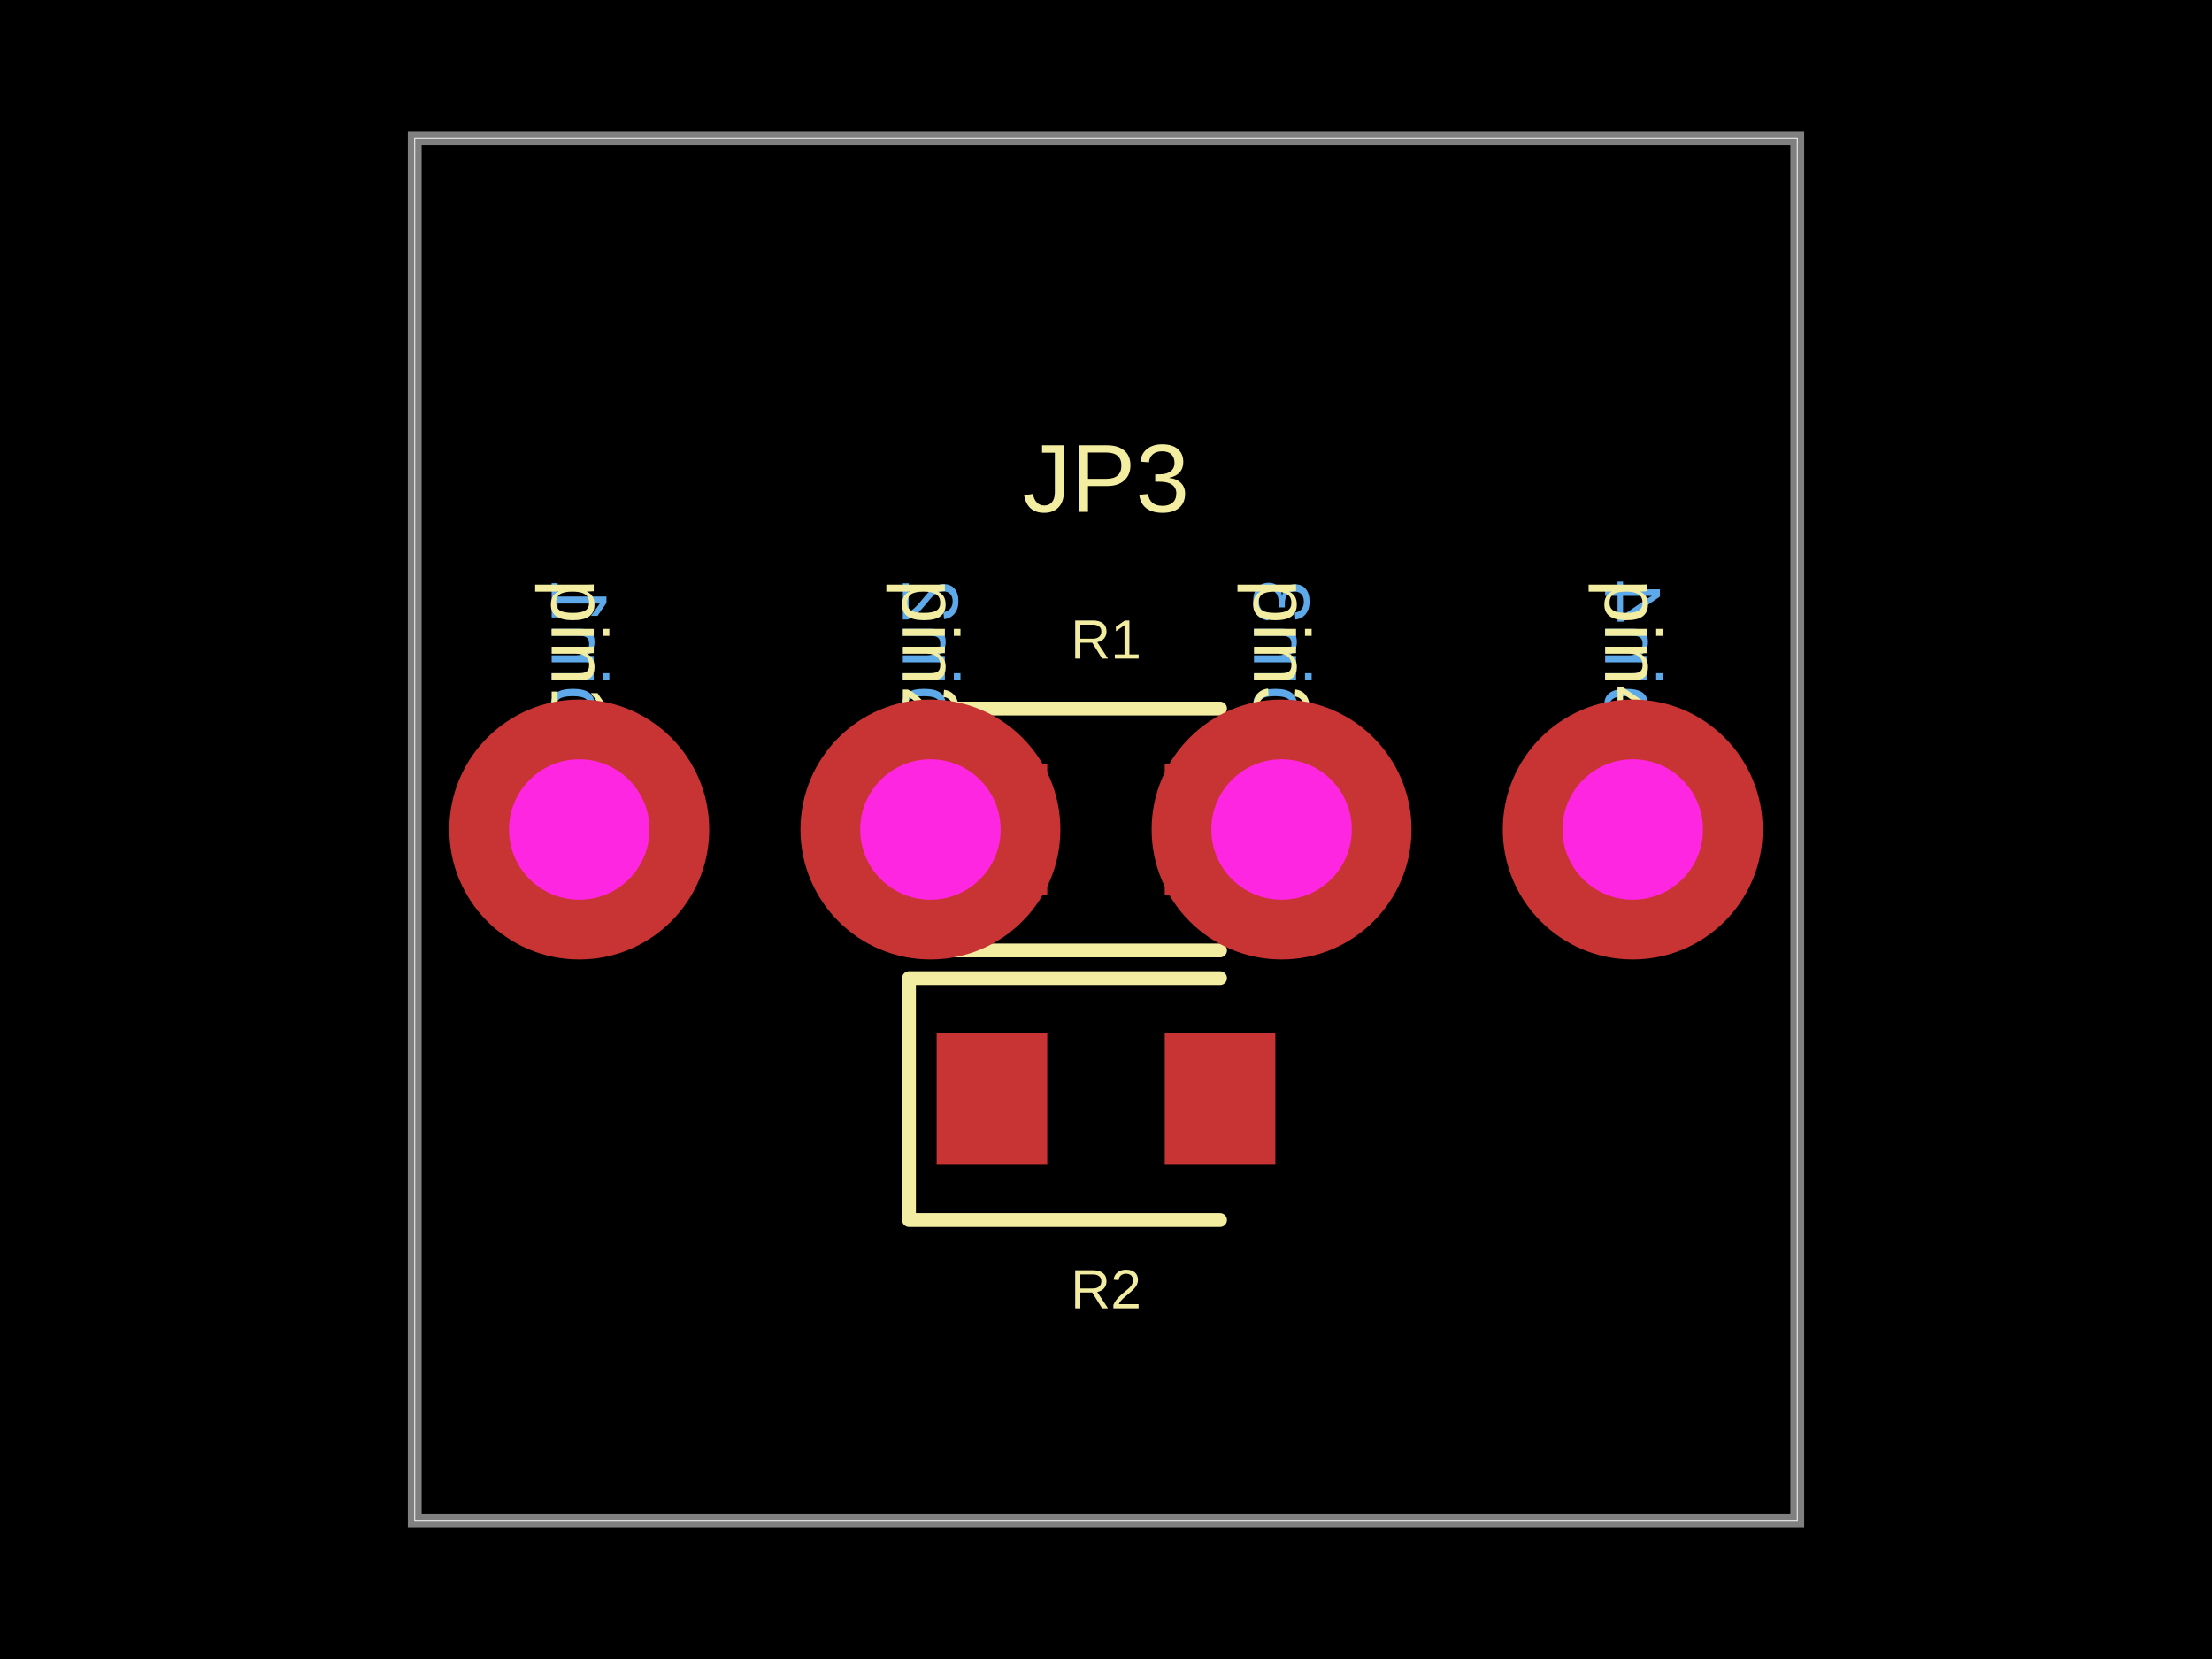
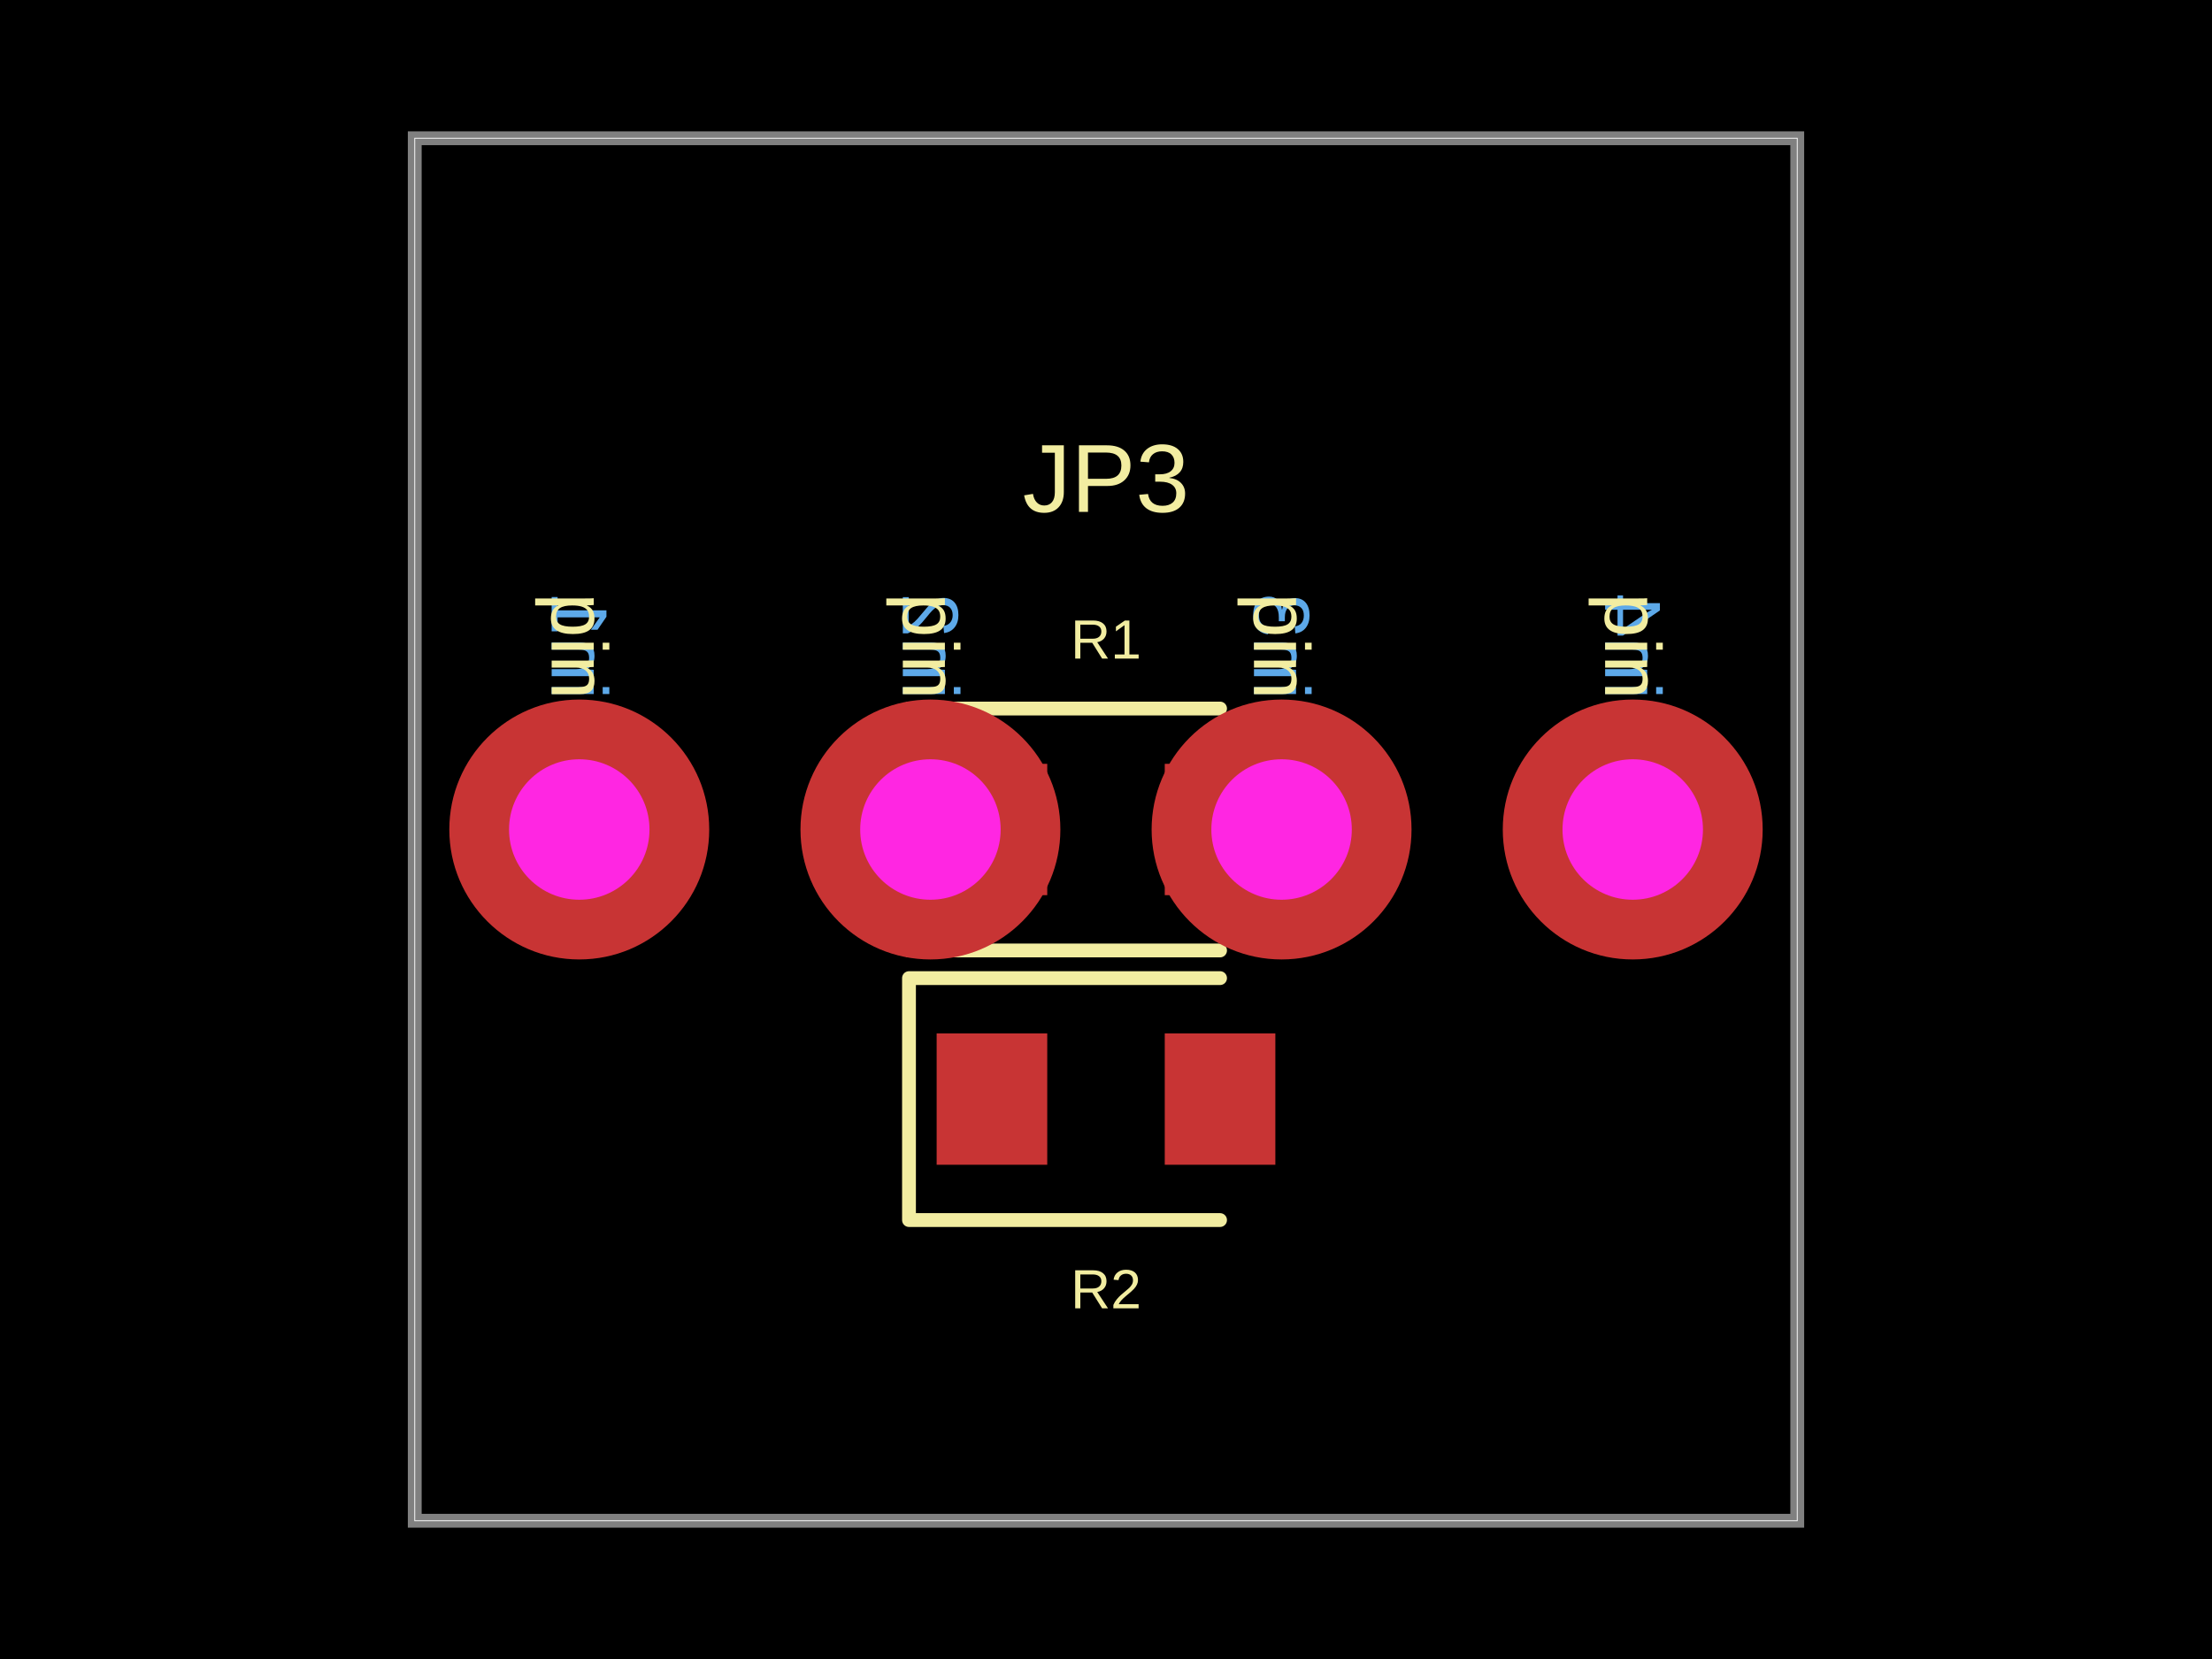
<svg xmlns="http://www.w3.org/2000/svg" width="800" height="600" data-software-used-string="@tscircuit/core@0.0.860">
  <style />
  <rect class="boundary" x="0" y="0" fill="#000" width="800" height="600" data-type="pcb_background" data-pcb-layer="global" />
  <rect class="pcb-boundary" fill="none" stroke="#fff" stroke-width="0.3" x="150" y="50" width="500" height="500" data-type="pcb_boundary" data-pcb-layer="global" />
-   <text x="0" y="0" dx="0" dy="0" fill="#5da9e9" font-family="Arial, sans-serif" font-size="28.8" text-anchor="end" dominant-baseline="central" transform="matrix(1.8369701987210297e-16,-1,-1,-1.8369701987210297e-16,209.5,209.5)" class="pcb-silkscreen-text pcb-silkscreen-bottom" data-pcb-silkscreen-text-id="pcb_component_2" stroke="none" data-type="pcb_silkscreen_text" data-pcb-layer="bottom">pin1</text>
-   <text x="0" y="0" dx="0" dy="0" fill="#5da9e9" font-family="Arial, sans-serif" font-size="28.8" text-anchor="end" dominant-baseline="central" transform="matrix(1.8369701987210297e-16,-1,-1,-1.8369701987210297e-16,336.5,209.5)" class="pcb-silkscreen-text pcb-silkscreen-bottom" data-pcb-silkscreen-text-id="pcb_component_2" stroke="none" data-type="pcb_silkscreen_text" data-pcb-layer="bottom">pin2</text>
-   <text x="0" y="0" dx="0" dy="0" fill="#5da9e9" font-family="Arial, sans-serif" font-size="28.8" text-anchor="end" dominant-baseline="central" transform="matrix(1.8369701987210297e-16,-1,-1,-1.8369701987210297e-16,463.5,209.5)" class="pcb-silkscreen-text pcb-silkscreen-bottom" data-pcb-silkscreen-text-id="pcb_component_2" stroke="none" data-type="pcb_silkscreen_text" data-pcb-layer="bottom">pin3</text>
-   <text x="0" y="0" dx="0" dy="0" fill="#5da9e9" font-family="Arial, sans-serif" font-size="28.8" text-anchor="end" dominant-baseline="central" transform="matrix(1.8369701987210297e-16,-1,-1,-1.8369701987210297e-16,590.5,209.5)" class="pcb-silkscreen-text pcb-silkscreen-bottom" data-pcb-silkscreen-text-id="pcb_component_2" stroke="none" data-type="pcb_silkscreen_text" data-pcb-layer="bottom">pin4</text>
+   <text x="0" y="0" dx="0" dy="0" fill="#5da9e9" font-family="Arial, sans-serif" font-size="28.8" text-anchor="end" dominant-baseline="central" transform="matrix(1.8369701987210297e-16,-1,-1,-1.8369701987210297e-16,209.5,214.5)" class="pcb-silkscreen-text pcb-silkscreen-bottom" data-pcb-silkscreen-text-id="pcb_component_2" stroke="none" data-type="pcb_silkscreen_text" data-pcb-layer="bottom">pin1</text>
+   <text x="0" y="0" dx="0" dy="0" fill="#5da9e9" font-family="Arial, sans-serif" font-size="28.8" text-anchor="end" dominant-baseline="central" transform="matrix(1.8369701987210297e-16,-1,-1,-1.8369701987210297e-16,336.5,214.5)" class="pcb-silkscreen-text pcb-silkscreen-bottom" data-pcb-silkscreen-text-id="pcb_component_2" stroke="none" data-type="pcb_silkscreen_text" data-pcb-layer="bottom">pin2</text>
+   <text x="0" y="0" dx="0" dy="0" fill="#5da9e9" font-family="Arial, sans-serif" font-size="28.8" text-anchor="end" dominant-baseline="central" transform="matrix(1.8369701987210297e-16,-1,-1,-1.8369701987210297e-16,463.5,214.5)" class="pcb-silkscreen-text pcb-silkscreen-bottom" data-pcb-silkscreen-text-id="pcb_component_2" stroke="none" data-type="pcb_silkscreen_text" data-pcb-layer="bottom">pin3</text>
+   <text x="0" y="0" dx="0" dy="0" fill="#5da9e9" font-family="Arial, sans-serif" font-size="28.8" text-anchor="end" dominant-baseline="central" transform="matrix(1.8369701987210297e-16,-1,-1,-1.8369701987210297e-16,590.5,214.5)" class="pcb-silkscreen-text pcb-silkscreen-bottom" data-pcb-silkscreen-text-id="pcb_component_2" stroke="none" data-type="pcb_silkscreen_text" data-pcb-layer="bottom">pin4</text>
  <path class="pcb-board" d="M 150 550 L 650 550 L 650 50 L 150 50 Z" fill="none" stroke="rgba(255, 255, 255, 0.5)" stroke-width="5" data-type="pcb_board" data-pcb-layer="board" />
  <rect class="pcb-pad" fill="rgb(200, 52, 52)" x="338.75" y="276.25" width="40" height="47.5" data-type="pcb_smtpad" data-pcb-layer="top" />
  <rect class="pcb-pad" fill="rgb(200, 52, 52)" x="421.25" y="276.25" width="40" height="47.5" data-type="pcb_smtpad" data-pcb-layer="top" />
  <rect class="pcb-pad" fill="rgb(200, 52, 52)" x="338.75" y="373.75" width="40" height="47.5" data-type="pcb_smtpad" data-pcb-layer="top" />
  <rect class="pcb-pad" fill="rgb(200, 52, 52)" x="421.25" y="373.75" width="40" height="47.5" data-type="pcb_smtpad" data-pcb-layer="top" />
  <path class="pcb-silkscreen pcb-silkscreen-top" d="M 441.25 256.25 L 328.75 256.25 L 328.75 343.75 L 441.25 343.75" fill="none" stroke="#f2eda1" stroke-width="5" stroke-linecap="round" stroke-linejoin="round" data-pcb-component-id="pcb_component_0" data-pcb-silkscreen-path-id="pcb_silkscreen_path_0" data-type="pcb_silkscreen_path" data-pcb-layer="top" />
  <text x="0" y="0" dx="0" dy="0" fill="#f2eda1" font-family="Arial, sans-serif" font-size="20" text-anchor="middle" dominant-baseline="central" transform="matrix(1,0,0,1,400,231.25)" class="pcb-silkscreen-text pcb-silkscreen-top" data-pcb-silkscreen-text-id="pcb_component_0" stroke="none" data-type="pcb_silkscreen_text" data-pcb-layer="top">R1</text>
  <path class="pcb-silkscreen pcb-silkscreen-top" d="M 441.25 353.75 L 328.75 353.75 L 328.75 441.25 L 441.25 441.25" fill="none" stroke="#f2eda1" stroke-width="5" stroke-linecap="round" stroke-linejoin="round" data-pcb-component-id="pcb_component_1" data-pcb-silkscreen-path-id="pcb_silkscreen_path_1" data-type="pcb_silkscreen_path" data-pcb-layer="top" />
  <text x="0" y="0" dx="0" dy="0" fill="#f2eda1" font-family="Arial, sans-serif" font-size="20" text-anchor="middle" dominant-baseline="central" transform="matrix(1,0,0,1,400,466.25)" class="pcb-silkscreen-text pcb-silkscreen-top" data-pcb-silkscreen-text-id="pcb_component_1" stroke="none" data-type="pcb_silkscreen_text" data-pcb-layer="top">R2</text>
-   <text x="0" y="0" dx="0" dy="0" fill="#f2eda1" font-family="Arial, sans-serif" font-size="28.8" text-anchor="start" dominant-baseline="central" transform="matrix(-1.8369701987210297e-16,1,-1,-1.8369701987210297e-16,209.5,209.5)" class="pcb-silkscreen-text pcb-silkscreen-top" data-pcb-silkscreen-text-id="pcb_component_2" stroke="none" data-type="pcb_silkscreen_text" data-pcb-layer="top">pin1</text>
-   <text x="0" y="0" dx="0" dy="0" fill="#f2eda1" font-family="Arial, sans-serif" font-size="28.8" text-anchor="start" dominant-baseline="central" transform="matrix(-1.8369701987210297e-16,1,-1,-1.8369701987210297e-16,336.5,209.5)" class="pcb-silkscreen-text pcb-silkscreen-top" data-pcb-silkscreen-text-id="pcb_component_2" stroke="none" data-type="pcb_silkscreen_text" data-pcb-layer="top">pin2</text>
-   <text x="0" y="0" dx="0" dy="0" fill="#f2eda1" font-family="Arial, sans-serif" font-size="28.8" text-anchor="start" dominant-baseline="central" transform="matrix(-1.8369701987210297e-16,1,-1,-1.8369701987210297e-16,463.5,209.5)" class="pcb-silkscreen-text pcb-silkscreen-top" data-pcb-silkscreen-text-id="pcb_component_2" stroke="none" data-type="pcb_silkscreen_text" data-pcb-layer="top">pin3</text>
-   <text x="0" y="0" dx="0" dy="0" fill="#f2eda1" font-family="Arial, sans-serif" font-size="28.8" text-anchor="start" dominant-baseline="central" transform="matrix(-1.8369701987210297e-16,1,-1,-1.8369701987210297e-16,590.5,209.5)" class="pcb-silkscreen-text pcb-silkscreen-top" data-pcb-silkscreen-text-id="pcb_component_2" stroke="none" data-type="pcb_silkscreen_text" data-pcb-layer="top">pin4</text>
+   <text x="0" y="0" dx="0" dy="0" fill="#f2eda1" font-family="Arial, sans-serif" font-size="28.8" text-anchor="start" dominant-baseline="central" transform="matrix(-1.8369701987210297e-16,1,-1,-1.8369701987210297e-16,209.5,214.5)" class="pcb-silkscreen-text pcb-silkscreen-top" data-pcb-silkscreen-text-id="pcb_component_2" stroke="none" data-type="pcb_silkscreen_text" data-pcb-layer="top">pin1</text>
+   <text x="0" y="0" dx="0" dy="0" fill="#f2eda1" font-family="Arial, sans-serif" font-size="28.8" text-anchor="start" dominant-baseline="central" transform="matrix(-1.8369701987210297e-16,1,-1,-1.8369701987210297e-16,336.5,214.5)" class="pcb-silkscreen-text pcb-silkscreen-top" data-pcb-silkscreen-text-id="pcb_component_2" stroke="none" data-type="pcb_silkscreen_text" data-pcb-layer="top">pin2</text>
+   <text x="0" y="0" dx="0" dy="0" fill="#f2eda1" font-family="Arial, sans-serif" font-size="28.8" text-anchor="start" dominant-baseline="central" transform="matrix(-1.8369701987210297e-16,1,-1,-1.8369701987210297e-16,463.5,214.5)" class="pcb-silkscreen-text pcb-silkscreen-top" data-pcb-silkscreen-text-id="pcb_component_2" stroke="none" data-type="pcb_silkscreen_text" data-pcb-layer="top">pin3</text>
+   <text x="0" y="0" dx="0" dy="0" fill="#f2eda1" font-family="Arial, sans-serif" font-size="28.8" text-anchor="start" dominant-baseline="central" transform="matrix(-1.8369701987210297e-16,1,-1,-1.8369701987210297e-16,590.5,214.5)" class="pcb-silkscreen-text pcb-silkscreen-top" data-pcb-silkscreen-text-id="pcb_component_2" stroke="none" data-type="pcb_silkscreen_text" data-pcb-layer="top">pin4</text>
  <text x="0" y="0" dx="0" dy="0" fill="#f2eda1" font-family="Arial, sans-serif" font-size="35" text-anchor="middle" dominant-baseline="central" transform="matrix(1,0,0,1,400,173)" class="pcb-silkscreen-text pcb-silkscreen-top" data-pcb-silkscreen-text-id="pcb_component_2" stroke="none" data-type="pcb_silkscreen_text" data-pcb-layer="top">JP3</text>
  <g data-type="pcb_plated_hole" data-pcb-layer="through">
    <circle class="pcb-hole-outer" fill="rgb(200, 52, 52)" cx="209.5" cy="300" r="47" data-type="pcb_plated_hole" data-pcb-layer="top" />
    <circle class="pcb-hole-inner" fill="#FF26E2" cx="209.5" cy="300" r="25.4" data-type="pcb_plated_hole_drill" data-pcb-layer="drill" />
  </g>
  <g data-type="pcb_plated_hole" data-pcb-layer="through">
    <circle class="pcb-hole-outer" fill="rgb(200, 52, 52)" cx="336.5" cy="300" r="47" data-type="pcb_plated_hole" data-pcb-layer="top" />
    <circle class="pcb-hole-inner" fill="#FF26E2" cx="336.5" cy="300" r="25.4" data-type="pcb_plated_hole_drill" data-pcb-layer="drill" />
  </g>
  <g data-type="pcb_plated_hole" data-pcb-layer="through">
    <circle class="pcb-hole-outer" fill="rgb(200, 52, 52)" cx="463.5" cy="300" r="47" data-type="pcb_plated_hole" data-pcb-layer="top" />
    <circle class="pcb-hole-inner" fill="#FF26E2" cx="463.5" cy="300" r="25.4" data-type="pcb_plated_hole_drill" data-pcb-layer="drill" />
  </g>
  <g data-type="pcb_plated_hole" data-pcb-layer="through">
    <circle class="pcb-hole-outer" fill="rgb(200, 52, 52)" cx="590.5" cy="300" r="47" data-type="pcb_plated_hole" data-pcb-layer="top" />
    <circle class="pcb-hole-inner" fill="#FF26E2" cx="590.5" cy="300" r="25.4" data-type="pcb_plated_hole_drill" data-pcb-layer="drill" />
  </g>
</svg>
